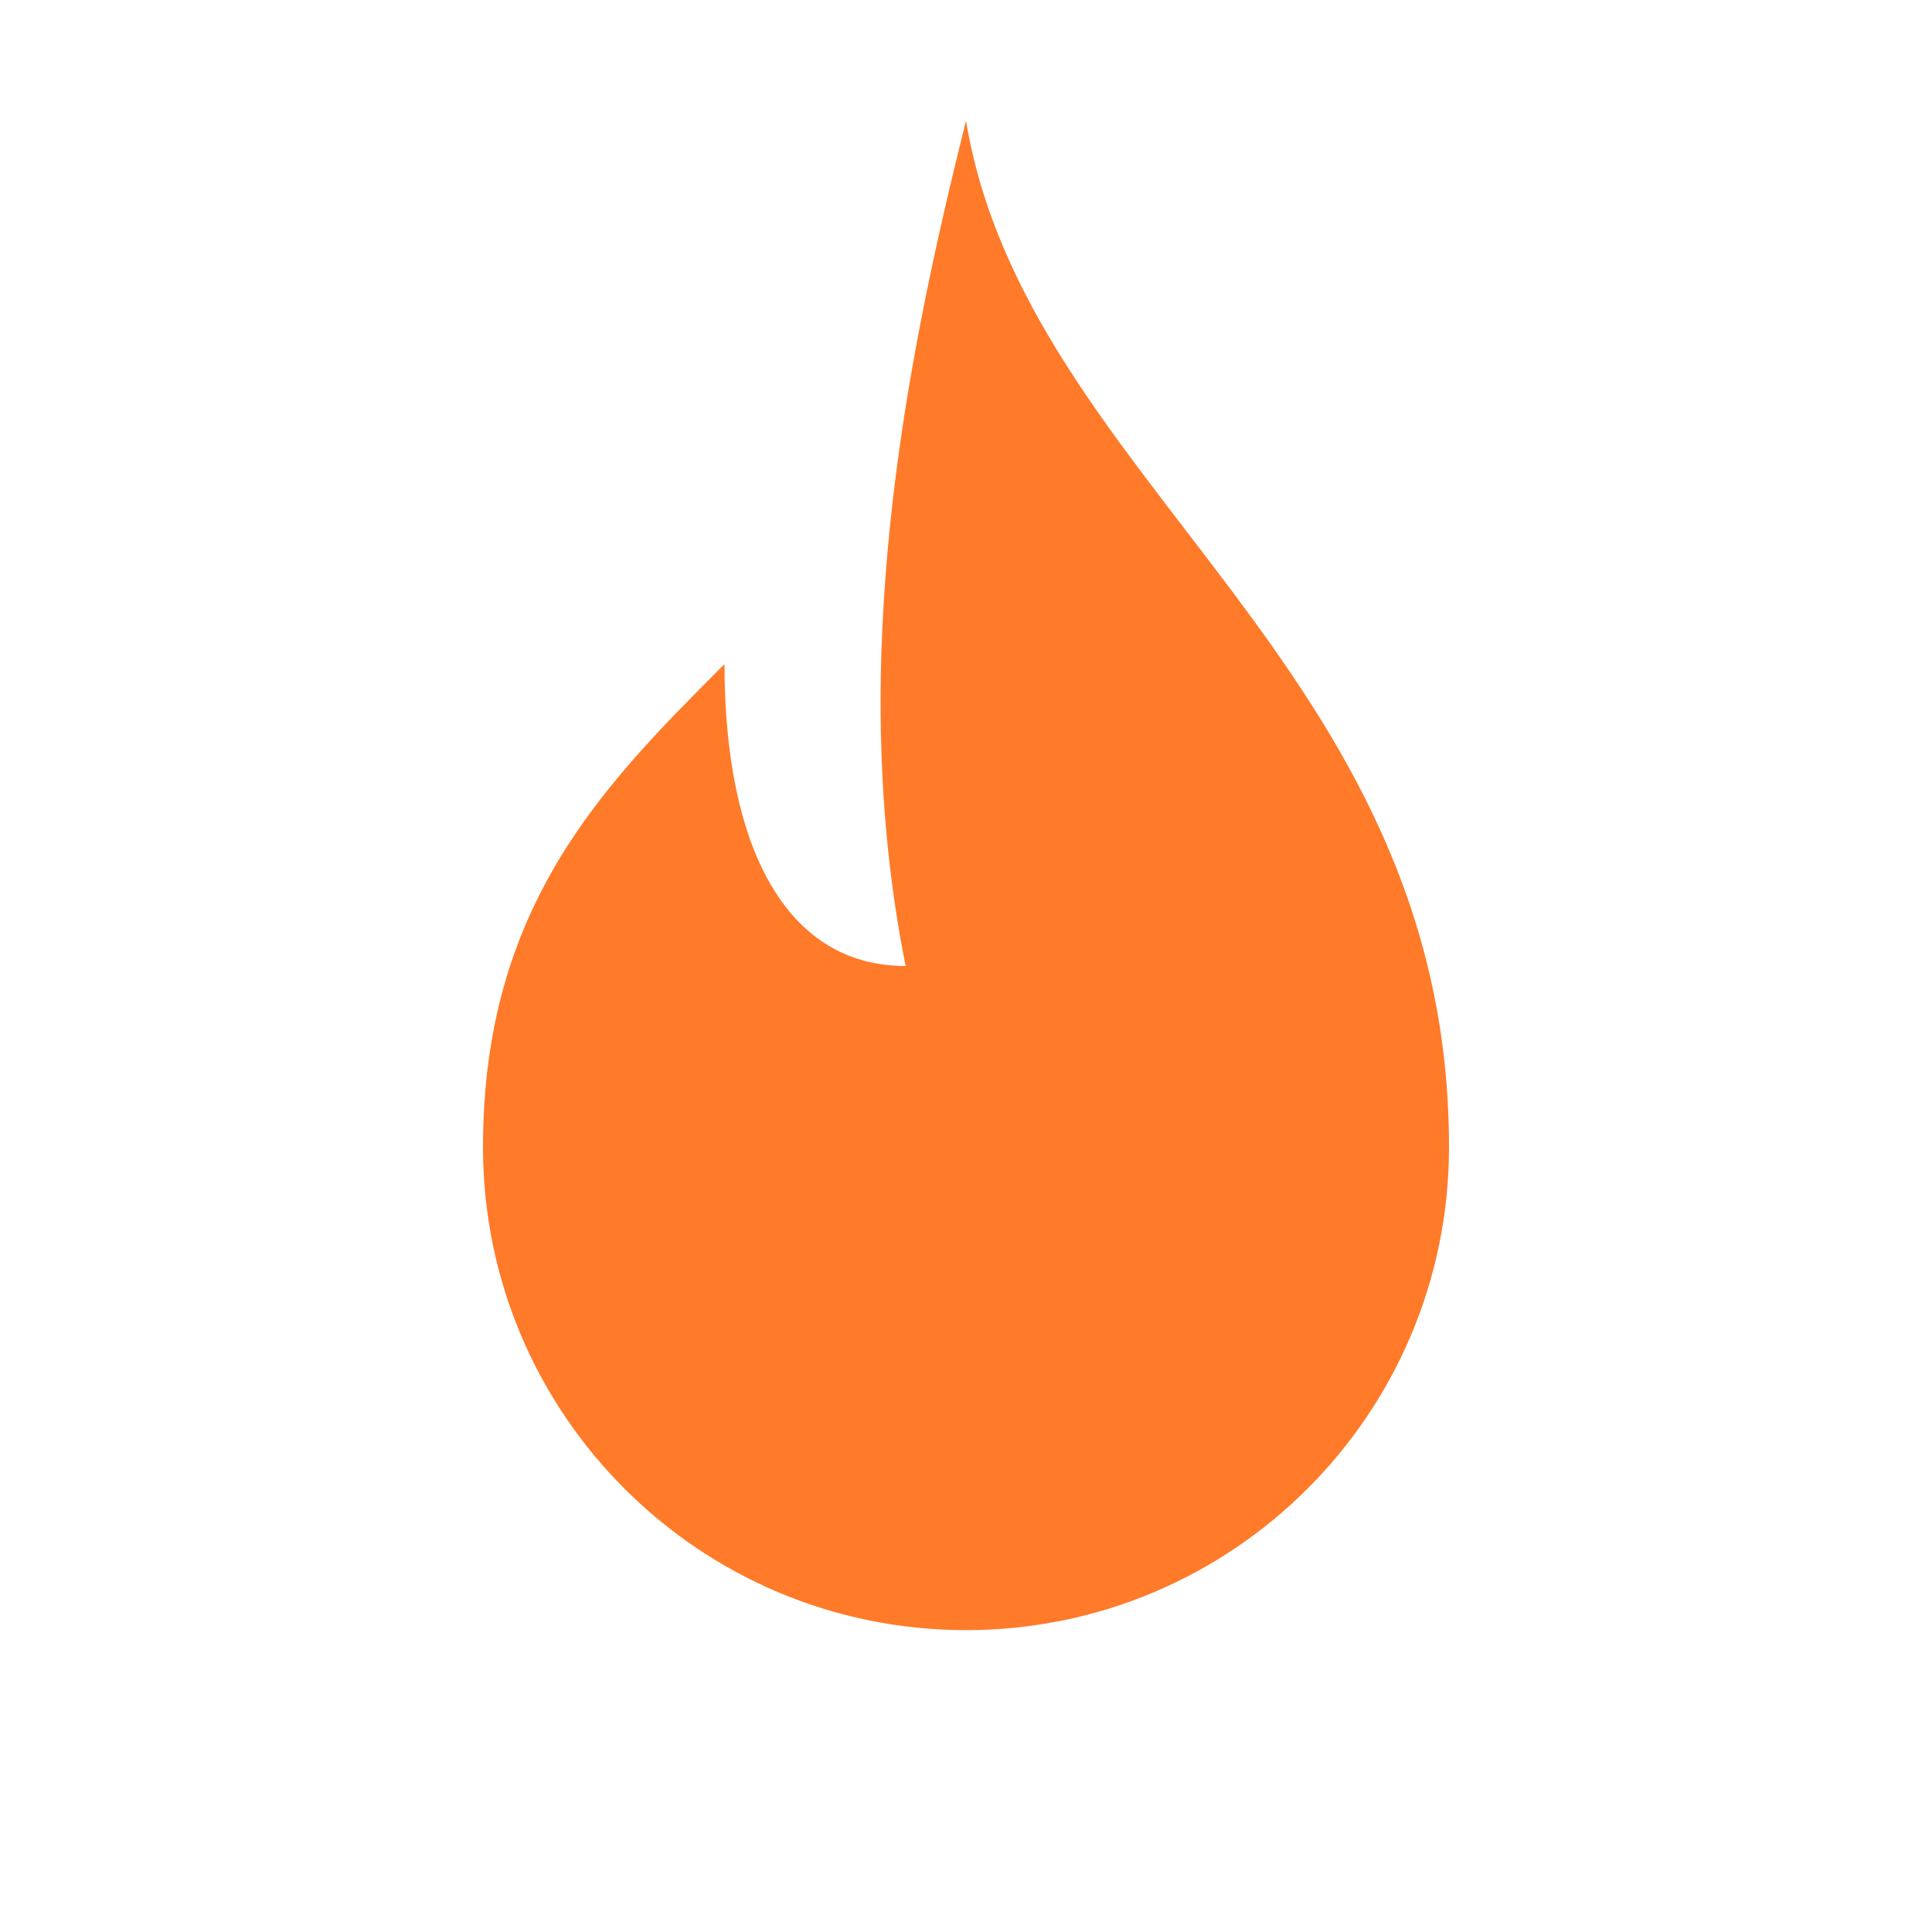
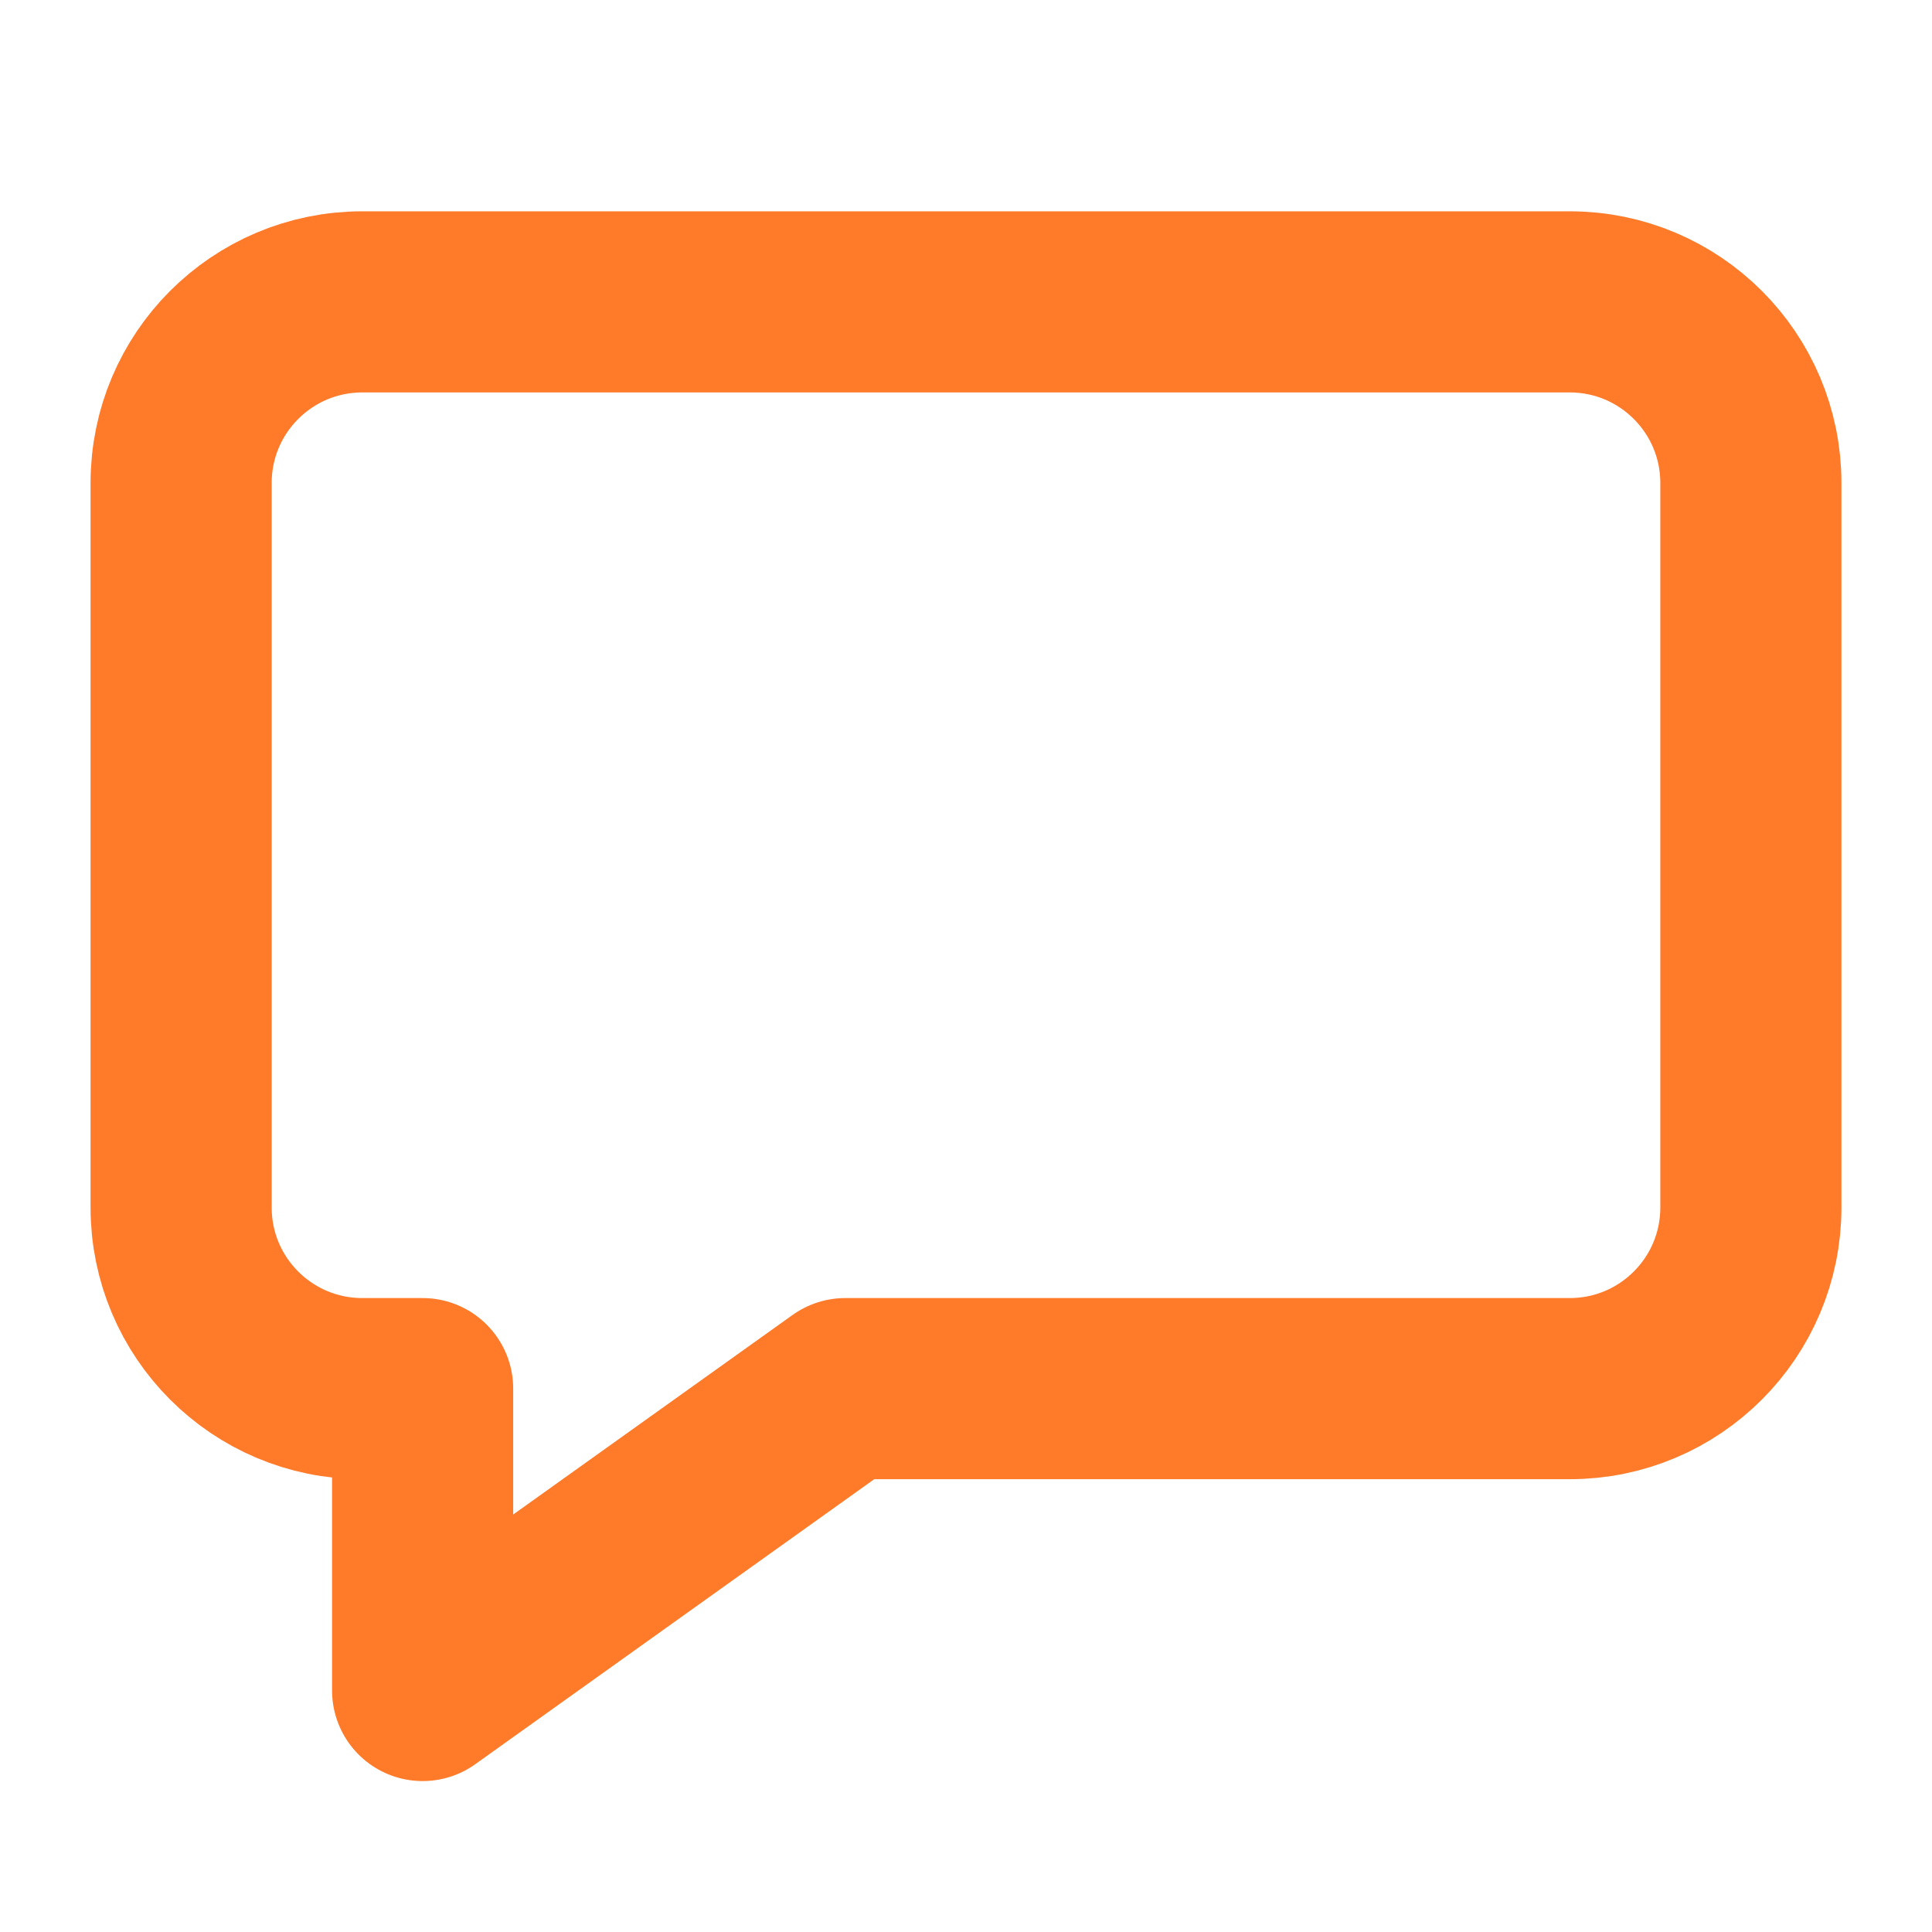
<svg xmlns="http://www.w3.org/2000/svg" viewBox="0 0 32 32">
-   <path fill="#ff7a29" d="M16 2c1 6 8 9 8 17a8 8 0 0 1-16 0c0-4 2-6 4-8 0 3 1 5 3 5-1-5 0-10 1-14z" />
+   <path fill="none" stroke="#ff7a29" stroke-width="3" stroke-linejoin="round" d="M6 5h20a3 3 0 0 1 3 3v12a3 3 0 0 1-3 3H14l-7 5v-5H6a3 3 0 0 1-3-3V8a3 3 0 0 1 3-3z" />
</svg>
